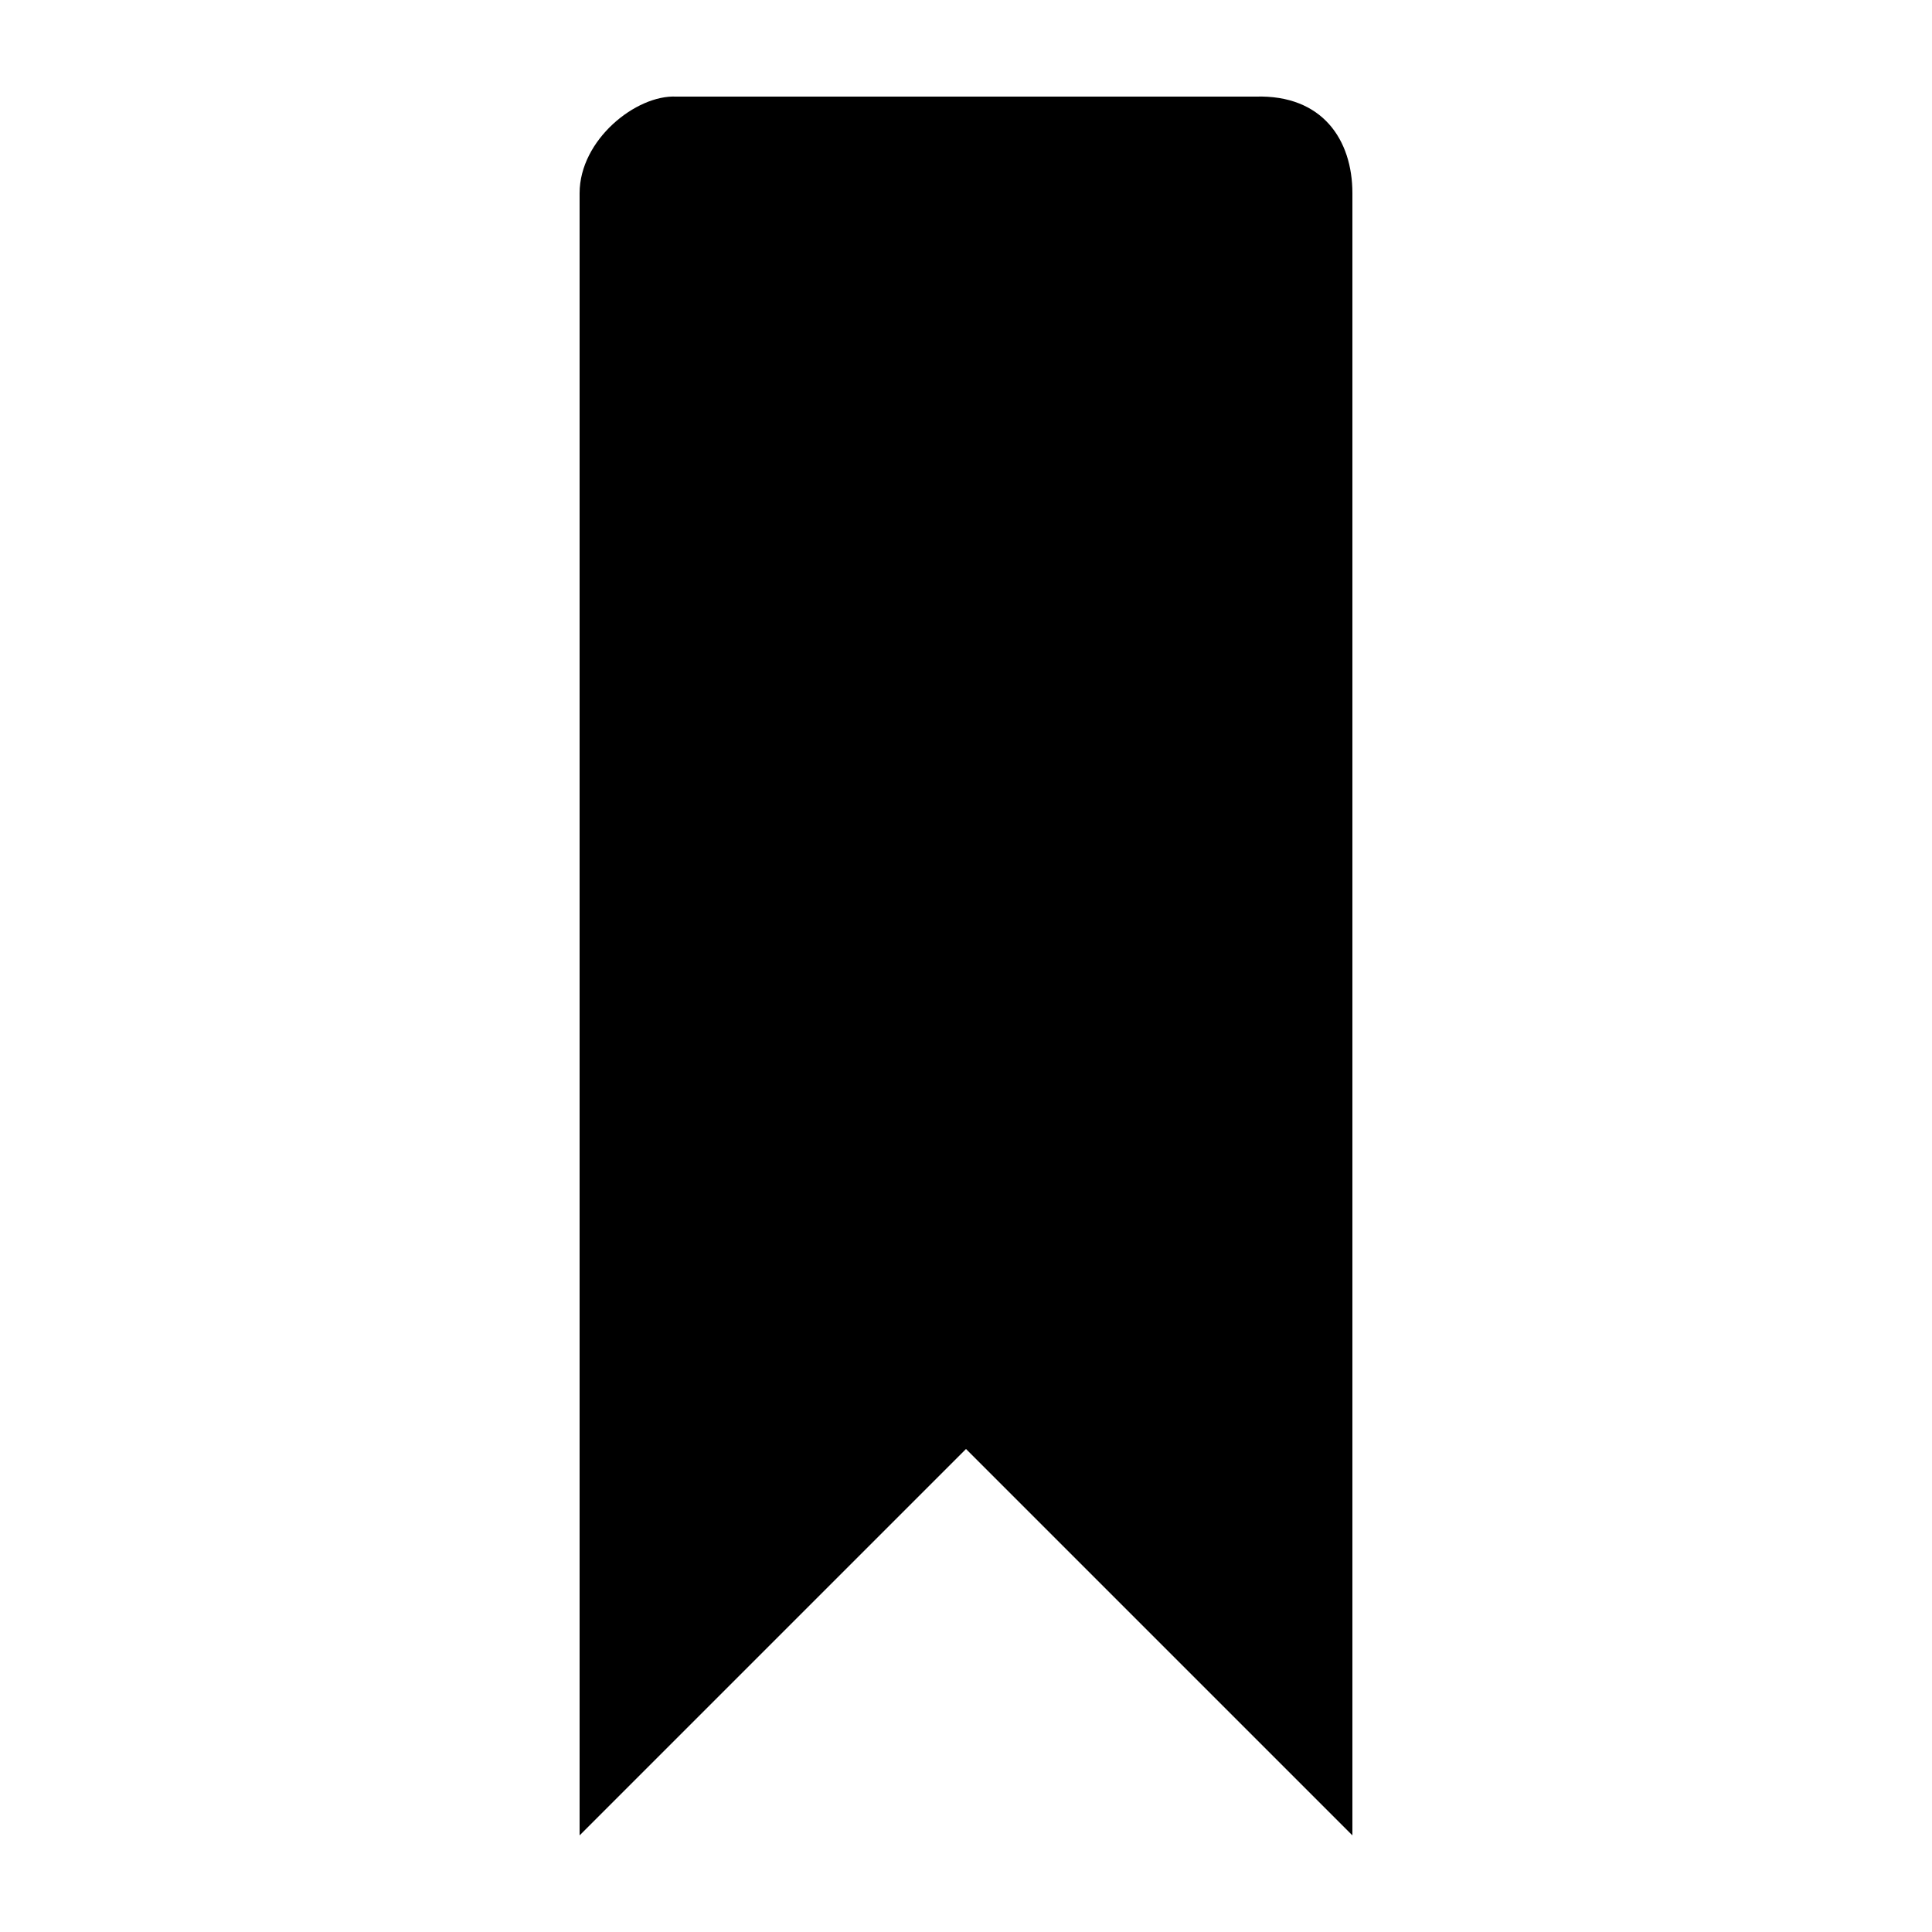
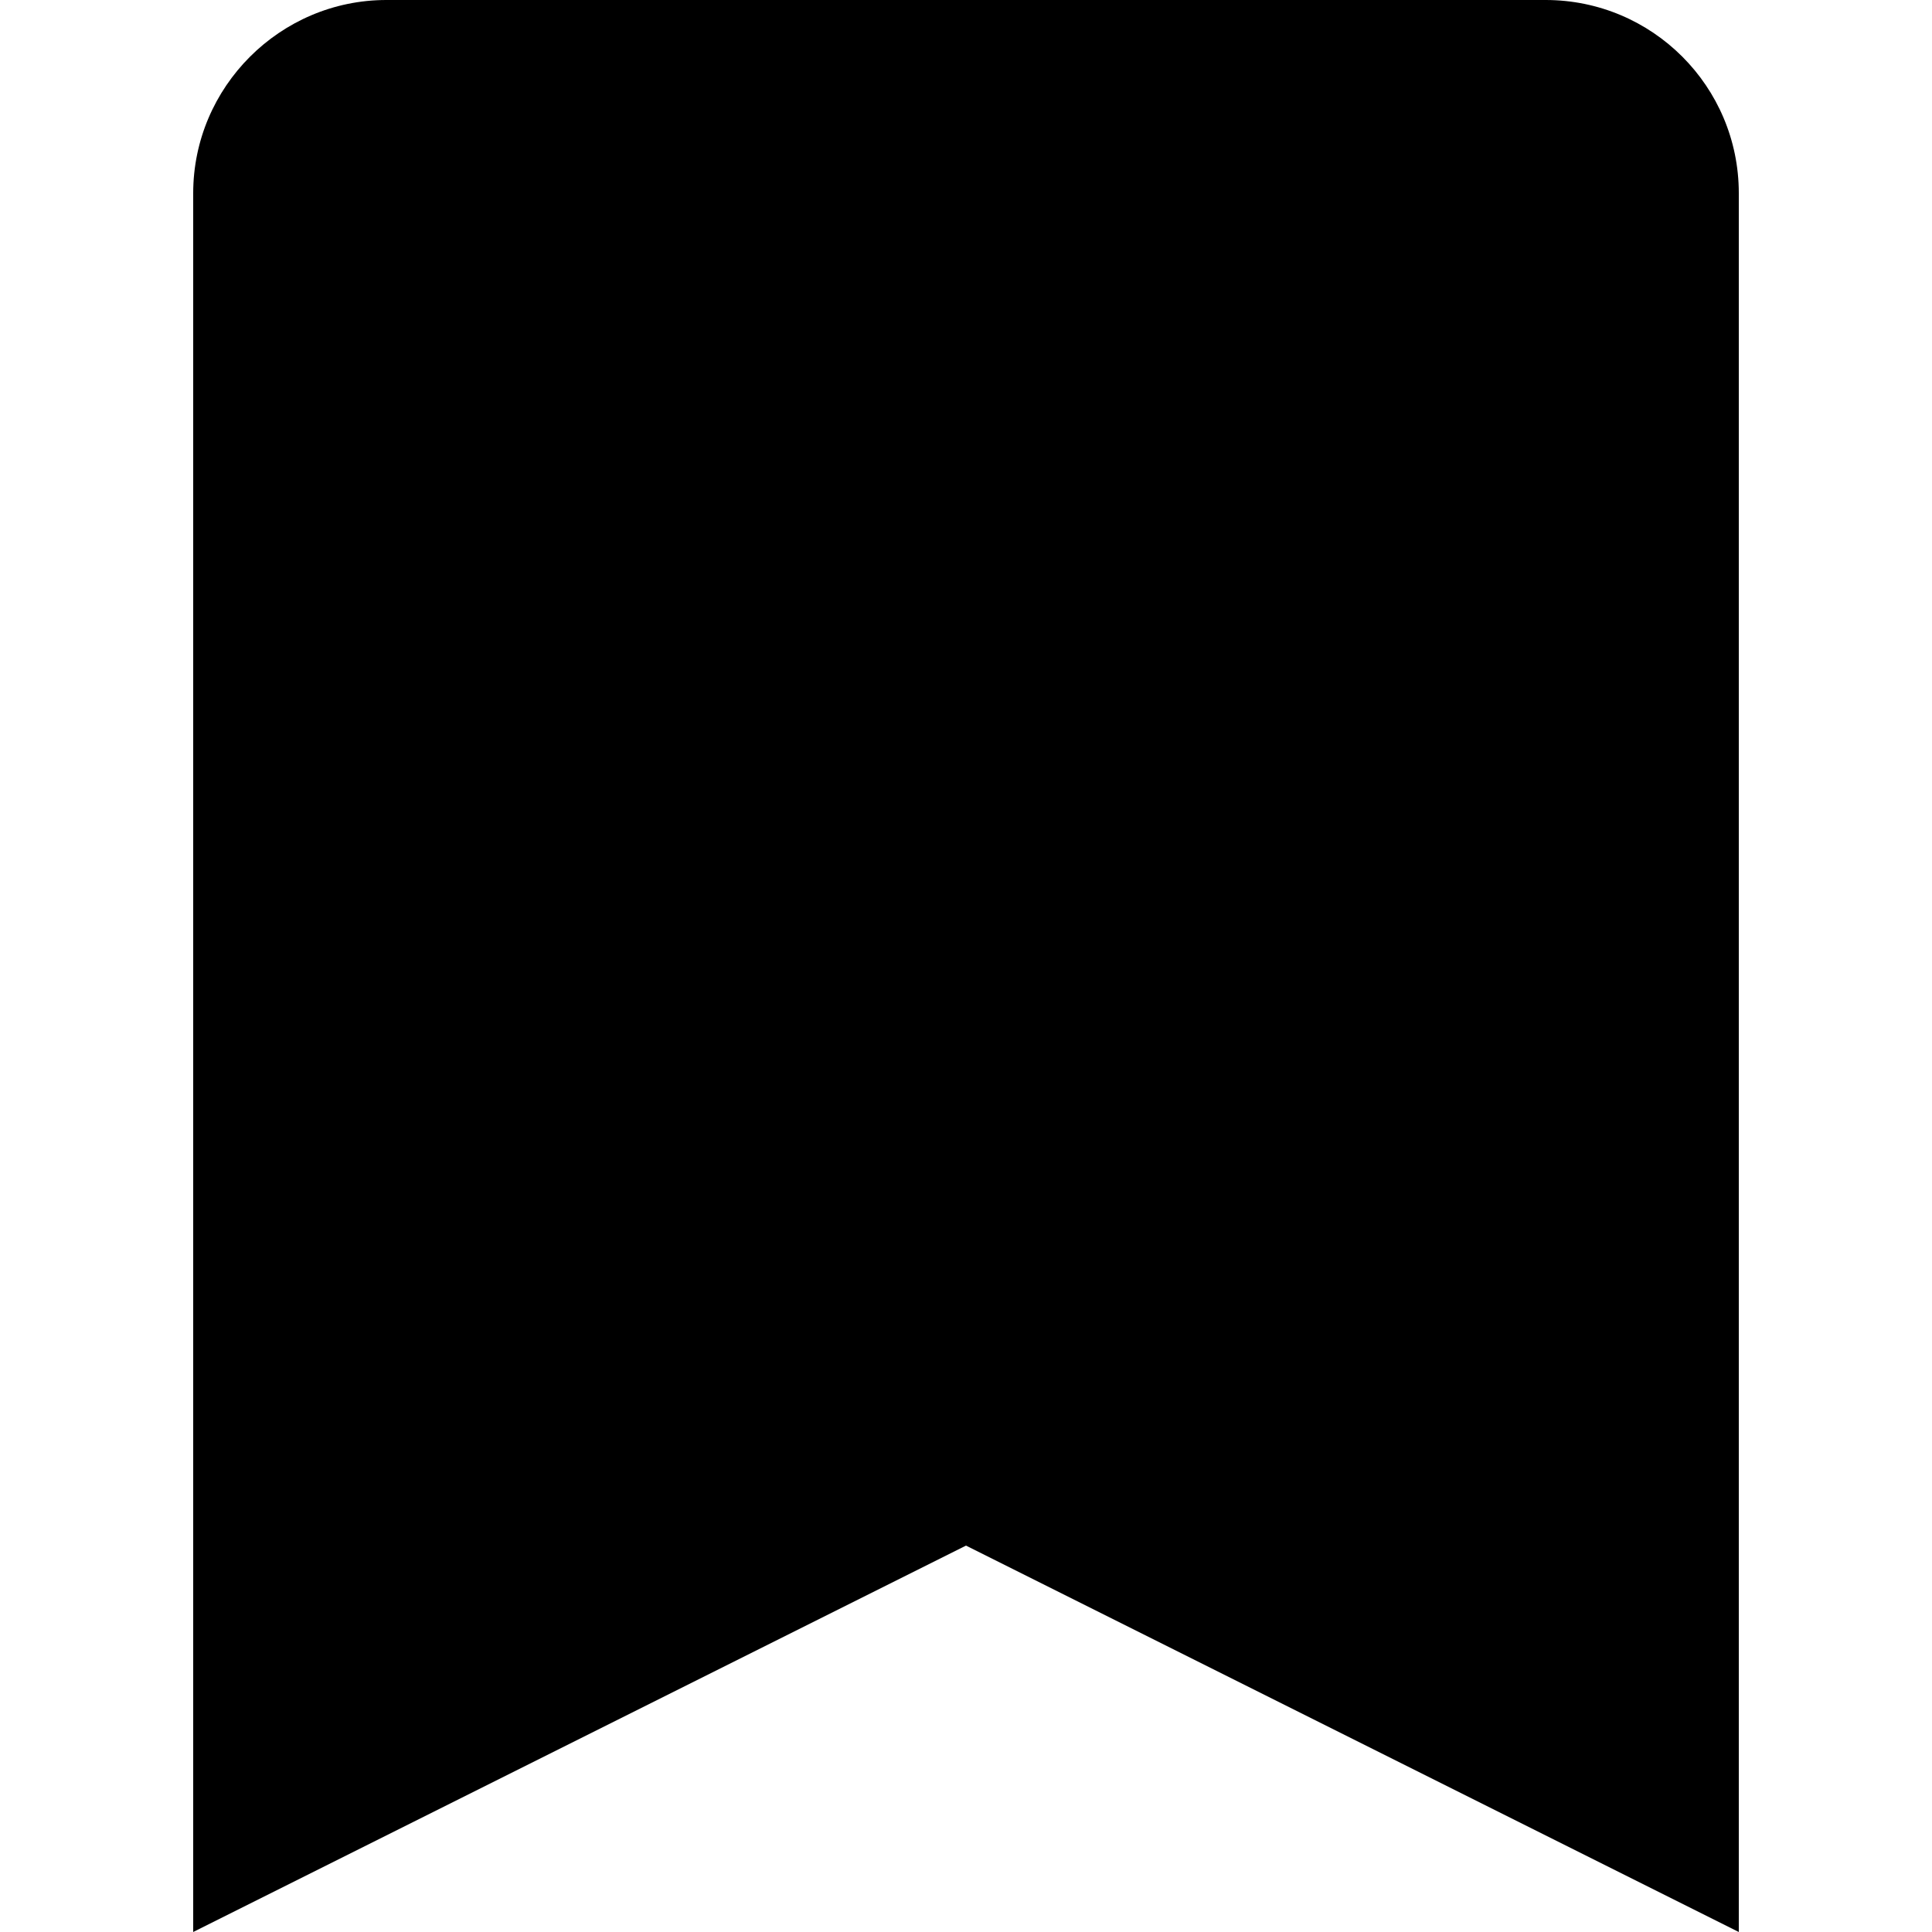
<svg xmlns="http://www.w3.org/2000/svg" version="1.1" width="20" height="20" viewBox="0 0 20 20">
-   <path d="M14 2v17l-4-4-4 4v-17c0-0.553 0.585-1.020 1-1h6c0.689-0.020 1 0.447 1 1z" />
+   <path d="M2 2c0-1.1 0.9-2 2-2h12c1.105 0 2 0.895 2 2v0 18l-8-4-8 4v-18z" />
</svg>
